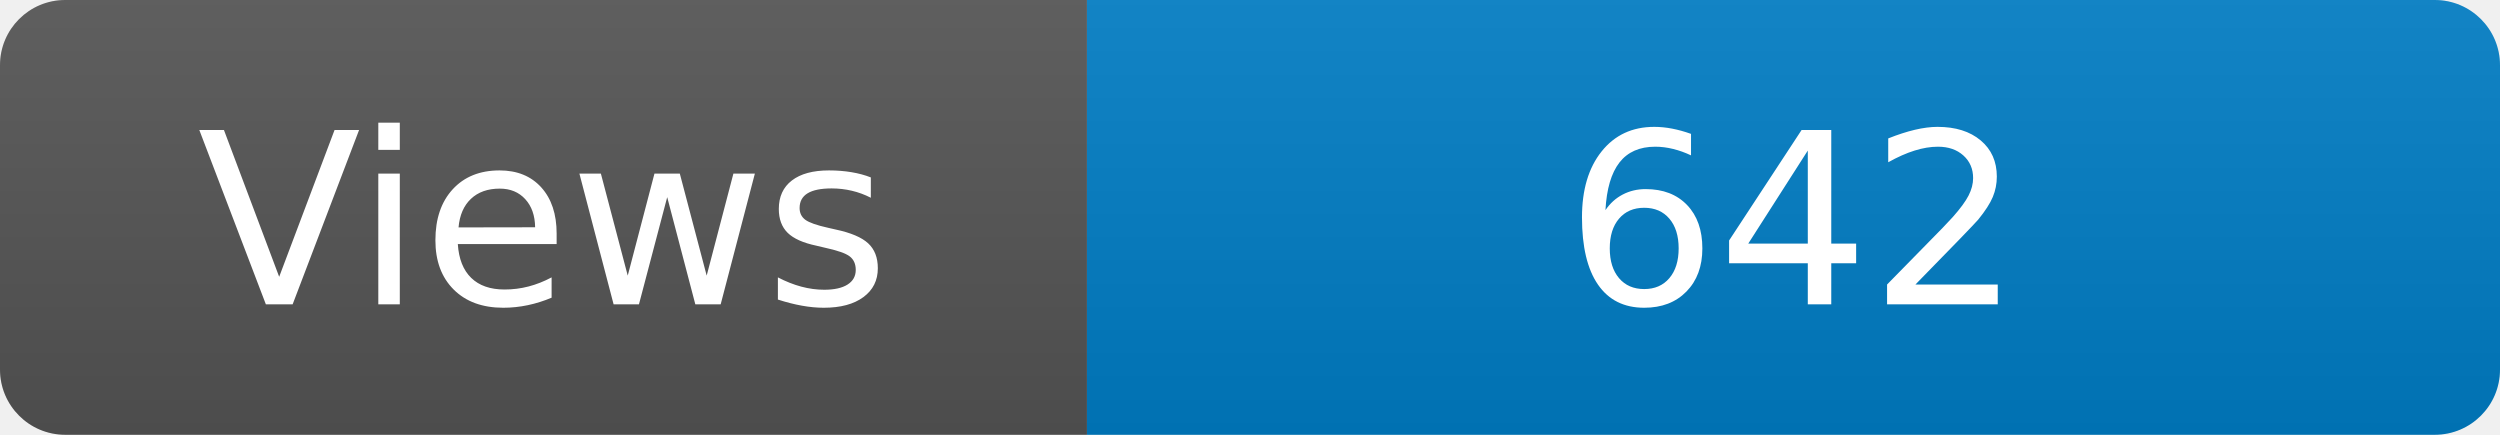
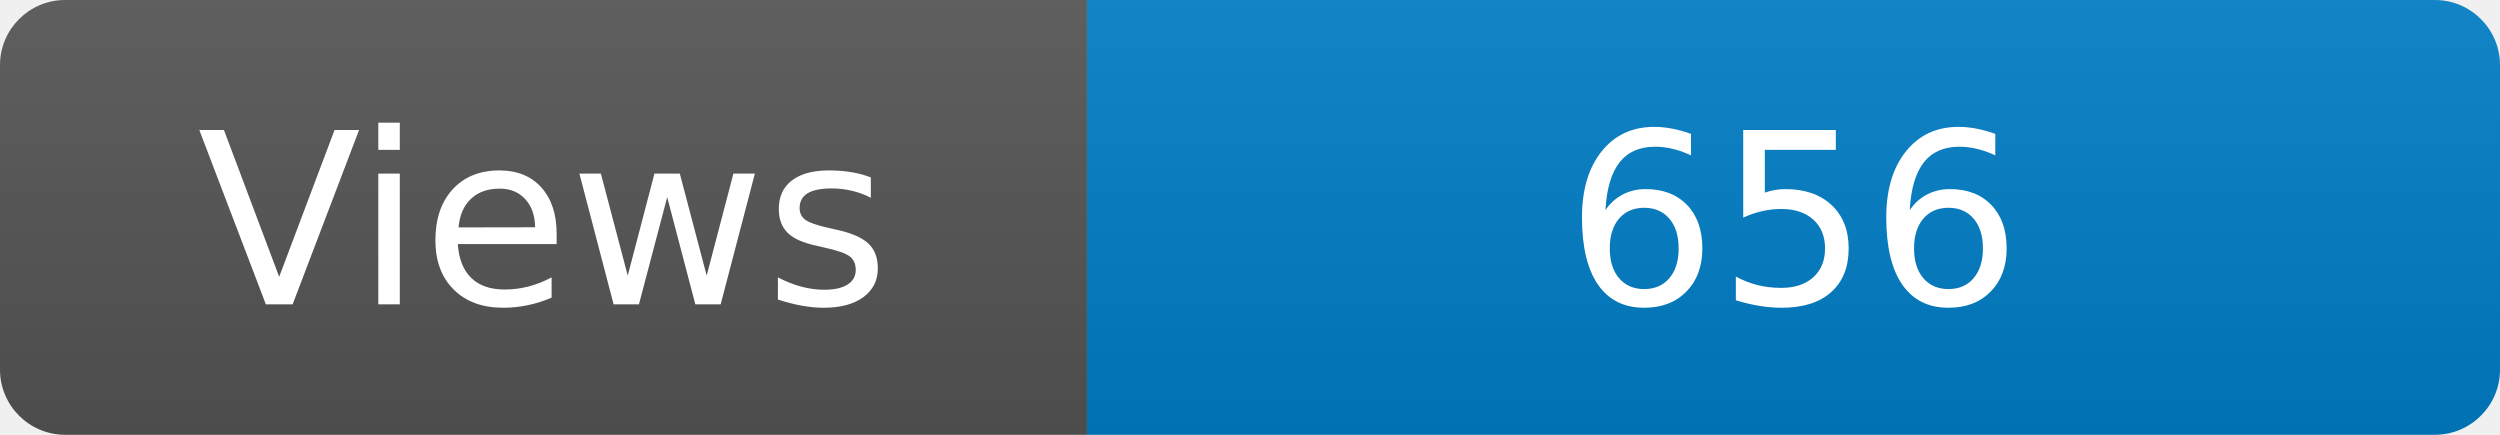
<svg xmlns="http://www.w3.org/2000/svg" width="115" height="20" role="img" aria-label="Maintained?: yes">
  <linearGradient id="s" x2="0" y2="100%">
    <stop offset="0" stop-color="#bbb" stop-opacity=".1" />
    <stop offset="1" stop-opacity=".1" />
  </linearGradient>
  <clipPath id="r">
    <rect width="115" height="20" rx="3" fill="#fff" />
  </clipPath>
  <g clip-path="url(#r)">
    <rect width="50" height="20" fill="#555" />
    <rect x="50" width="160" height="20" fill="#007ec6" />
    <rect width="115" height="20" fill="url(#s)" />
  </g>
  <g fill="#fff" text-anchor="middle" font-family="Verdana,Geneva,DejaVu Sans,sans-serif" font-size="110">
    <text x="250" y="140" transform="scale(.1)" fill="#fff">Views</text>
-     <text x="825" y="140" transform="scale(.1)" fill="#fff">642</text>
+     <text x="825" y="140" transform="scale(.1)" fill="#fff">656</text>
  </g>
</svg>
